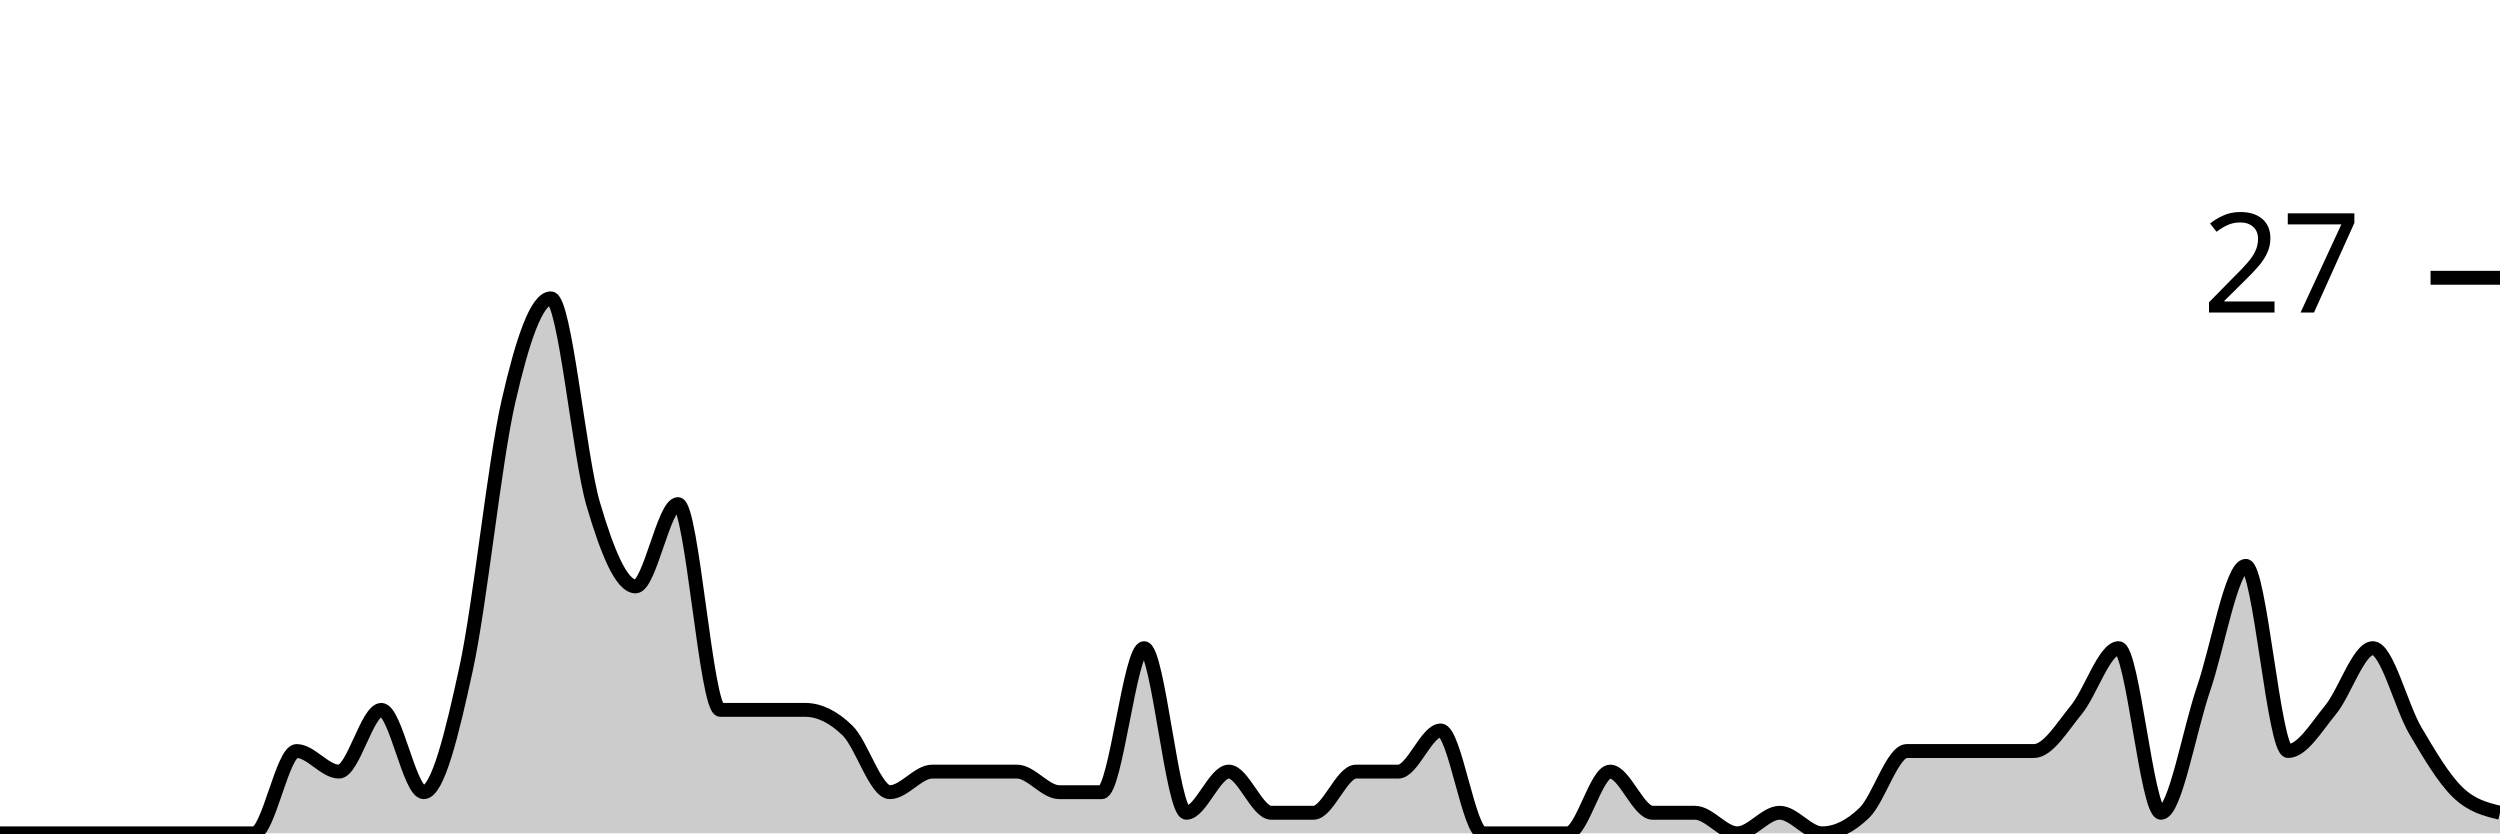
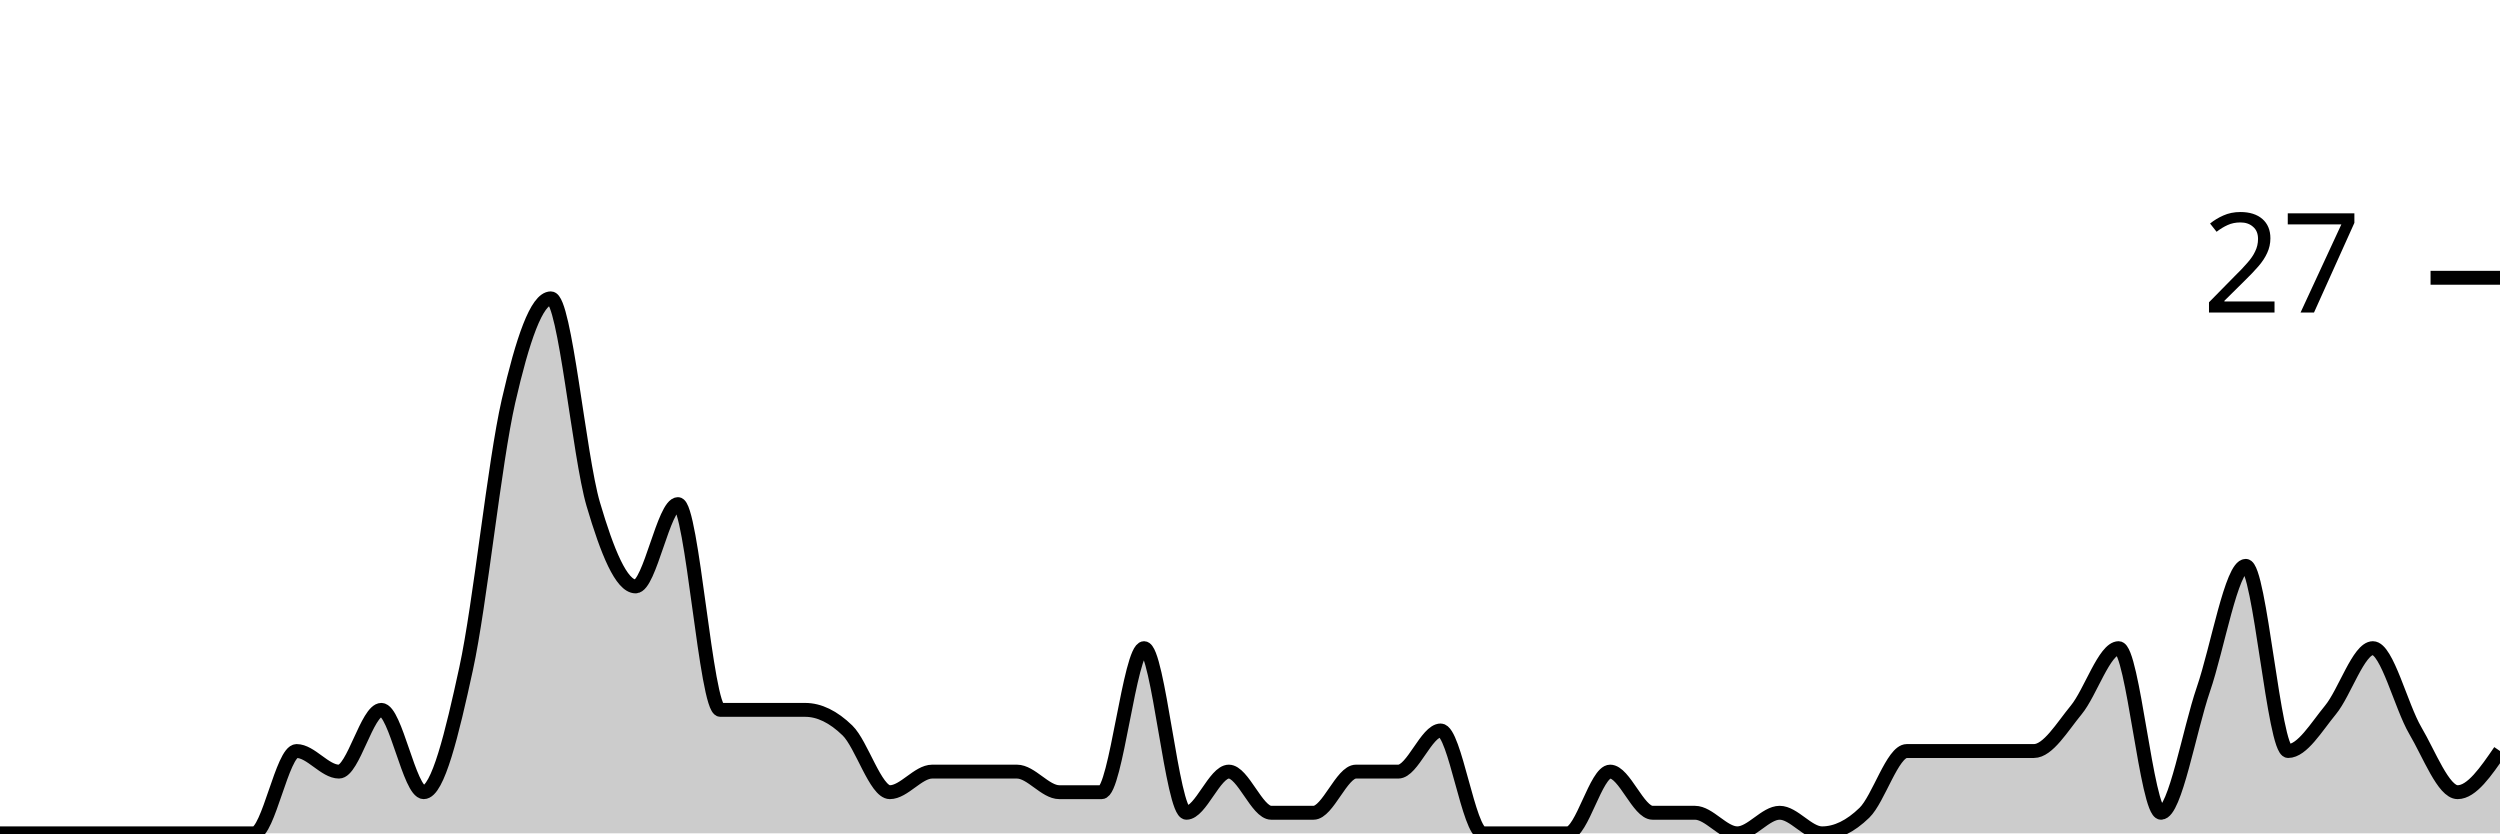
<svg xmlns="http://www.w3.org/2000/svg" viewBox="0 0 180 60">
  <g transform="translate(0,20)">
-     <path class="area" fill="rgba(0, 0, 0, 0.2)" d="M0,40C1.017,40,2.034,40,3.051,40C4.068,40,5.085,40,6.102,40C7.119,40,8.136,40,9.153,40C10.169,40,11.186,40,12.203,40C13.22,40,14.237,40,15.254,40C16.271,40,17.288,40,18.305,40C19.322,40,20.339,34.074,21.356,34.074C22.373,34.074,23.39,35.556,24.407,35.556C25.424,35.556,26.441,31.111,27.458,31.111C28.475,31.111,29.492,37.037,30.508,37.037C31.525,37.037,32.542,32.84,33.559,28.148C34.576,23.457,35.593,13.333,36.61,8.889C37.627,4.444,38.644,1.481,39.661,1.481C40.678,1.481,41.695,12.84,42.712,16.296C43.729,19.753,44.746,22.222,45.763,22.222C46.78,22.222,47.797,16.296,48.814,16.296C49.831,16.296,50.847,31.111,51.864,31.111C52.881,31.111,53.898,31.111,54.915,31.111C55.932,31.111,56.949,31.111,57.966,31.111C58.983,31.111,60,31.605,61.017,32.593C62.034,33.58,63.051,37.037,64.068,37.037C65.085,37.037,66.102,35.556,67.119,35.556C68.136,35.556,69.153,35.556,70.169,35.556C71.186,35.556,72.203,35.556,73.22,35.556C74.237,35.556,75.254,37.037,76.271,37.037C77.288,37.037,78.305,37.037,79.322,37.037C80.339,37.037,81.356,26.667,82.373,26.667C83.39,26.667,84.407,38.519,85.424,38.519C86.441,38.519,87.458,35.556,88.475,35.556C89.492,35.556,90.508,38.519,91.525,38.519C92.542,38.519,93.559,38.519,94.576,38.519C95.593,38.519,96.61,35.556,97.627,35.556C98.644,35.556,99.661,35.556,100.678,35.556C101.695,35.556,102.712,32.593,103.729,32.593C104.746,32.593,105.763,40,106.78,40C107.797,40,108.814,40,109.831,40C110.847,40,111.864,40,112.881,40C113.898,40,114.915,35.556,115.932,35.556C116.949,35.556,117.966,38.519,118.983,38.519C120,38.519,121.017,38.519,122.034,38.519C123.051,38.519,124.068,40,125.085,40C126.102,40,127.119,38.519,128.136,38.519C129.153,38.519,130.169,40,131.186,40C132.203,40,133.22,39.506,134.237,38.519C135.254,37.531,136.271,34.074,137.288,34.074C138.305,34.074,139.322,34.074,140.339,34.074C141.356,34.074,142.373,34.074,143.39,34.074C144.407,34.074,145.424,34.074,146.441,34.074C147.458,34.074,148.475,32.346,149.492,31.111C150.508,29.877,151.525,26.667,152.542,26.667C153.559,26.667,154.576,38.519,155.593,38.519C156.61,38.519,157.627,32.593,158.644,29.63C159.661,26.667,160.678,20.741,161.695,20.741C162.712,20.741,163.729,34.074,164.746,34.074C165.763,34.074,166.78,32.346,167.797,31.111C168.814,29.877,169.831,26.667,170.847,26.667C171.864,26.667,172.881,30.864,173.898,32.593C174.915,34.321,175.932,36.049,176.949,37.037C177.966,38.025,178.983,38.272,180,38.519L180,40C178.983,40,177.966,40,176.949,40C175.932,40,174.915,40,173.898,40C172.881,40,171.864,40,170.847,40C169.831,40,168.814,40,167.797,40C166.78,40,165.763,40,164.746,40C163.729,40,162.712,40,161.695,40C160.678,40,159.661,40,158.644,40C157.627,40,156.61,40,155.593,40C154.576,40,153.559,40,152.542,40C151.525,40,150.508,40,149.492,40C148.475,40,147.458,40,146.441,40C145.424,40,144.407,40,143.39,40C142.373,40,141.356,40,140.339,40C139.322,40,138.305,40,137.288,40C136.271,40,135.254,40,134.237,40C133.22,40,132.203,40,131.186,40C130.169,40,129.153,40,128.136,40C127.119,40,126.102,40,125.085,40C124.068,40,123.051,40,122.034,40C121.017,40,120,40,118.983,40C117.966,40,116.949,40,115.932,40C114.915,40,113.898,40,112.881,40C111.864,40,110.847,40,109.831,40C108.814,40,107.797,40,106.78,40C105.763,40,104.746,40,103.729,40C102.712,40,101.695,40,100.678,40C99.661,40,98.644,40,97.627,40C96.61,40,95.593,40,94.576,40C93.559,40,92.542,40,91.525,40C90.508,40,89.492,40,88.475,40C87.458,40,86.441,40,85.424,40C84.407,40,83.39,40,82.373,40C81.356,40,80.339,40,79.322,40C78.305,40,77.288,40,76.271,40C75.254,40,74.237,40,73.22,40C72.203,40,71.186,40,70.169,40C69.153,40,68.136,40,67.119,40C66.102,40,65.085,40,64.068,40C63.051,40,62.034,40,61.017,40C60,40,58.983,40,57.966,40C56.949,40,55.932,40,54.915,40C53.898,40,52.881,40,51.864,40C50.847,40,49.831,40,48.814,40C47.797,40,46.78,40,45.763,40C44.746,40,43.729,40,42.712,40C41.695,40,40.678,40,39.661,40C38.644,40,37.627,40,36.61,40C35.593,40,34.576,40,33.559,40C32.542,40,31.525,40,30.508,40C29.492,40,28.475,40,27.458,40C26.441,40,25.424,40,24.407,40C23.39,40,22.373,40,21.356,40C20.339,40,19.322,40,18.305,40C17.288,40,16.271,40,15.254,40C14.237,40,13.22,40,12.203,40C11.186,40,10.169,40,9.153,40C8.136,40,7.119,40,6.102,40C5.085,40,4.068,40,3.051,40C2.034,40,1.017,40,0,40Z" />
-     <path class="line" stroke="black" fill="none" d="M0,40C1.017,40,2.034,40,3.051,40C4.068,40,5.085,40,6.102,40C7.119,40,8.136,40,9.153,40C10.169,40,11.186,40,12.203,40C13.22,40,14.237,40,15.254,40C16.271,40,17.288,40,18.305,40C19.322,40,20.339,34.074,21.356,34.074C22.373,34.074,23.39,35.556,24.407,35.556C25.424,35.556,26.441,31.111,27.458,31.111C28.475,31.111,29.492,37.037,30.508,37.037C31.525,37.037,32.542,32.84,33.559,28.148C34.576,23.457,35.593,13.333,36.61,8.889C37.627,4.444,38.644,1.481,39.661,1.481C40.678,1.481,41.695,12.84,42.712,16.296C43.729,19.753,44.746,22.222,45.763,22.222C46.78,22.222,47.797,16.296,48.814,16.296C49.831,16.296,50.847,31.111,51.864,31.111C52.881,31.111,53.898,31.111,54.915,31.111C55.932,31.111,56.949,31.111,57.966,31.111C58.983,31.111,60,31.605,61.017,32.593C62.034,33.58,63.051,37.037,64.068,37.037C65.085,37.037,66.102,35.556,67.119,35.556C68.136,35.556,69.153,35.556,70.169,35.556C71.186,35.556,72.203,35.556,73.22,35.556C74.237,35.556,75.254,37.037,76.271,37.037C77.288,37.037,78.305,37.037,79.322,37.037C80.339,37.037,81.356,26.667,82.373,26.667C83.39,26.667,84.407,38.519,85.424,38.519C86.441,38.519,87.458,35.556,88.475,35.556C89.492,35.556,90.508,38.519,91.525,38.519C92.542,38.519,93.559,38.519,94.576,38.519C95.593,38.519,96.61,35.556,97.627,35.556C98.644,35.556,99.661,35.556,100.678,35.556C101.695,35.556,102.712,32.593,103.729,32.593C104.746,32.593,105.763,40,106.78,40C107.797,40,108.814,40,109.831,40C110.847,40,111.864,40,112.881,40C113.898,40,114.915,35.556,115.932,35.556C116.949,35.556,117.966,38.519,118.983,38.519C120,38.519,121.017,38.519,122.034,38.519C123.051,38.519,124.068,40,125.085,40C126.102,40,127.119,38.519,128.136,38.519C129.153,38.519,130.169,40,131.186,40C132.203,40,133.22,39.506,134.237,38.519C135.254,37.531,136.271,34.074,137.288,34.074C138.305,34.074,139.322,34.074,140.339,34.074C141.356,34.074,142.373,34.074,143.39,34.074C144.407,34.074,145.424,34.074,146.441,34.074C147.458,34.074,148.475,32.346,149.492,31.111C150.508,29.877,151.525,26.667,152.542,26.667C153.559,26.667,154.576,38.519,155.593,38.519C156.61,38.519,157.627,32.593,158.644,29.63C159.661,26.667,160.678,20.741,161.695,20.741C162.712,20.741,163.729,34.074,164.746,34.074C165.763,34.074,166.78,32.346,167.797,31.111C168.814,29.877,169.831,26.667,170.847,26.667C171.864,26.667,172.881,30.864,173.898,32.593C174.915,34.321,175.932,36.049,176.949,37.037C177.966,38.025,178.983,38.272,180,38.519" />
+     <path class="area" fill="rgba(0, 0, 0, 0.2)" d="M0,40C1.017,40,2.034,40,3.051,40C4.068,40,5.085,40,6.102,40C7.119,40,8.136,40,9.153,40C10.169,40,11.186,40,12.203,40C13.22,40,14.237,40,15.254,40C16.271,40,17.288,40,18.305,40C19.322,40,20.339,34.074,21.356,34.074C22.373,34.074,23.39,35.556,24.407,35.556C25.424,35.556,26.441,31.111,27.458,31.111C28.475,31.111,29.492,37.037,30.508,37.037C31.525,37.037,32.542,32.84,33.559,28.148C34.576,23.457,35.593,13.333,36.61,8.889C37.627,4.444,38.644,1.481,39.661,1.481C40.678,1.481,41.695,12.84,42.712,16.296C43.729,19.753,44.746,22.222,45.763,22.222C46.78,22.222,47.797,16.296,48.814,16.296C49.831,16.296,50.847,31.111,51.864,31.111C52.881,31.111,53.898,31.111,54.915,31.111C55.932,31.111,56.949,31.111,57.966,31.111C58.983,31.111,60,31.605,61.017,32.593C62.034,33.58,63.051,37.037,64.068,37.037C65.085,37.037,66.102,35.556,67.119,35.556C68.136,35.556,69.153,35.556,70.169,35.556C71.186,35.556,72.203,35.556,73.22,35.556C74.237,35.556,75.254,37.037,76.271,37.037C77.288,37.037,78.305,37.037,79.322,37.037C80.339,37.037,81.356,26.667,82.373,26.667C83.39,26.667,84.407,38.519,85.424,38.519C86.441,38.519,87.458,35.556,88.475,35.556C89.492,35.556,90.508,38.519,91.525,38.519C92.542,38.519,93.559,38.519,94.576,38.519C95.593,38.519,96.61,35.556,97.627,35.556C98.644,35.556,99.661,35.556,100.678,35.556C101.695,35.556,102.712,32.593,103.729,32.593C104.746,32.593,105.763,40,106.78,40C107.797,40,108.814,40,109.831,40C110.847,40,111.864,40,112.881,40C113.898,40,114.915,35.556,115.932,35.556C116.949,35.556,117.966,38.519,118.983,38.519C120,38.519,121.017,38.519,122.034,38.519C123.051,38.519,124.068,40,125.085,40C126.102,40,127.119,38.519,128.136,38.519C129.153,38.519,130.169,40,131.186,40C132.203,40,133.22,39.506,134.237,38.519C135.254,37.531,136.271,34.074,137.288,34.074C138.305,34.074,139.322,34.074,140.339,34.074C141.356,34.074,142.373,34.074,143.39,34.074C144.407,34.074,145.424,34.074,146.441,34.074C147.458,34.074,148.475,32.346,149.492,31.111C150.508,29.877,151.525,26.667,152.542,26.667C153.559,26.667,154.576,38.519,155.593,38.519C156.61,38.519,157.627,32.593,158.644,29.63C159.661,26.667,160.678,20.741,161.695,20.741C162.712,20.741,163.729,34.074,164.746,34.074C165.763,34.074,166.78,32.346,167.797,31.111C168.814,29.877,169.831,26.667,170.847,26.667C171.864,26.667,172.881,30.864,173.898,32.593C174.915,34.321,175.932,37.037,176.949,37.037C177.966,37.037,178.983,35.556,180,34.074L180,40C178.983,40,177.966,40,176.949,40C175.932,40,174.915,40,173.898,40C172.881,40,171.864,40,170.847,40C169.831,40,168.814,40,167.797,40C166.78,40,165.763,40,164.746,40C163.729,40,162.712,40,161.695,40C160.678,40,159.661,40,158.644,40C157.627,40,156.61,40,155.593,40C154.576,40,153.559,40,152.542,40C151.525,40,150.508,40,149.492,40C148.475,40,147.458,40,146.441,40C145.424,40,144.407,40,143.39,40C142.373,40,141.356,40,140.339,40C139.322,40,138.305,40,137.288,40C136.271,40,135.254,40,134.237,40C133.22,40,132.203,40,131.186,40C130.169,40,129.153,40,128.136,40C127.119,40,126.102,40,125.085,40C124.068,40,123.051,40,122.034,40C121.017,40,120,40,118.983,40C117.966,40,116.949,40,115.932,40C114.915,40,113.898,40,112.881,40C111.864,40,110.847,40,109.831,40C108.814,40,107.797,40,106.78,40C105.763,40,104.746,40,103.729,40C102.712,40,101.695,40,100.678,40C99.661,40,98.644,40,97.627,40C96.61,40,95.593,40,94.576,40C93.559,40,92.542,40,91.525,40C90.508,40,89.492,40,88.475,40C87.458,40,86.441,40,85.424,40C84.407,40,83.39,40,82.373,40C81.356,40,80.339,40,79.322,40C78.305,40,77.288,40,76.271,40C75.254,40,74.237,40,73.22,40C72.203,40,71.186,40,70.169,40C69.153,40,68.136,40,67.119,40C66.102,40,65.085,40,64.068,40C63.051,40,62.034,40,61.017,40C60,40,58.983,40,57.966,40C56.949,40,55.932,40,54.915,40C53.898,40,52.881,40,51.864,40C50.847,40,49.831,40,48.814,40C47.797,40,46.78,40,45.763,40C44.746,40,43.729,40,42.712,40C41.695,40,40.678,40,39.661,40C38.644,40,37.627,40,36.61,40C35.593,40,34.576,40,33.559,40C32.542,40,31.525,40,30.508,40C29.492,40,28.475,40,27.458,40C26.441,40,25.424,40,24.407,40C23.39,40,22.373,40,21.356,40C20.339,40,19.322,40,18.305,40C17.288,40,16.271,40,15.254,40C14.237,40,13.22,40,12.203,40C11.186,40,10.169,40,9.153,40C8.136,40,7.119,40,6.102,40C5.085,40,4.068,40,3.051,40C2.034,40,1.017,40,0,40Z" />
+     <path class="line" stroke="black" fill="none" d="M0,40C1.017,40,2.034,40,3.051,40C4.068,40,5.085,40,6.102,40C7.119,40,8.136,40,9.153,40C10.169,40,11.186,40,12.203,40C13.22,40,14.237,40,15.254,40C16.271,40,17.288,40,18.305,40C19.322,40,20.339,34.074,21.356,34.074C22.373,34.074,23.39,35.556,24.407,35.556C25.424,35.556,26.441,31.111,27.458,31.111C28.475,31.111,29.492,37.037,30.508,37.037C31.525,37.037,32.542,32.84,33.559,28.148C34.576,23.457,35.593,13.333,36.61,8.889C37.627,4.444,38.644,1.481,39.661,1.481C40.678,1.481,41.695,12.84,42.712,16.296C43.729,19.753,44.746,22.222,45.763,22.222C46.78,22.222,47.797,16.296,48.814,16.296C49.831,16.296,50.847,31.111,51.864,31.111C52.881,31.111,53.898,31.111,54.915,31.111C55.932,31.111,56.949,31.111,57.966,31.111C58.983,31.111,60,31.605,61.017,32.593C62.034,33.58,63.051,37.037,64.068,37.037C65.085,37.037,66.102,35.556,67.119,35.556C68.136,35.556,69.153,35.556,70.169,35.556C71.186,35.556,72.203,35.556,73.22,35.556C74.237,35.556,75.254,37.037,76.271,37.037C77.288,37.037,78.305,37.037,79.322,37.037C80.339,37.037,81.356,26.667,82.373,26.667C83.39,26.667,84.407,38.519,85.424,38.519C86.441,38.519,87.458,35.556,88.475,35.556C89.492,35.556,90.508,38.519,91.525,38.519C92.542,38.519,93.559,38.519,94.576,38.519C95.593,38.519,96.61,35.556,97.627,35.556C98.644,35.556,99.661,35.556,100.678,35.556C101.695,35.556,102.712,32.593,103.729,32.593C104.746,32.593,105.763,40,106.78,40C107.797,40,108.814,40,109.831,40C110.847,40,111.864,40,112.881,40C113.898,40,114.915,35.556,115.932,35.556C116.949,35.556,117.966,38.519,118.983,38.519C120,38.519,121.017,38.519,122.034,38.519C123.051,38.519,124.068,40,125.085,40C126.102,40,127.119,38.519,128.136,38.519C129.153,38.519,130.169,40,131.186,40C132.203,40,133.22,39.506,134.237,38.519C135.254,37.531,136.271,34.074,137.288,34.074C138.305,34.074,139.322,34.074,140.339,34.074C141.356,34.074,142.373,34.074,143.39,34.074C144.407,34.074,145.424,34.074,146.441,34.074C147.458,34.074,148.475,32.346,149.492,31.111C150.508,29.877,151.525,26.667,152.542,26.667C153.559,26.667,154.576,38.519,155.593,38.519C156.61,38.519,157.627,32.593,158.644,29.63C159.661,26.667,160.678,20.741,161.695,20.741C162.712,20.741,163.729,34.074,164.746,34.074C165.763,34.074,166.78,32.346,167.797,31.111C168.814,29.877,169.831,26.667,170.847,26.667C171.864,26.667,172.881,30.864,173.898,32.593C174.915,34.321,175.932,37.037,176.949,37.037C177.966,37.037,178.983,35.556,180,34.074" />
    <path class="axis-ceiling" stroke-width="1" stroke="black" fill="none" d="M175,0L180,0" />
    <text class="axis-ceiling-label" font-family="sans-serif" text-anchor="end" font-size="10px" x="170" y="2.5">27</text>
  </g>
</svg>
